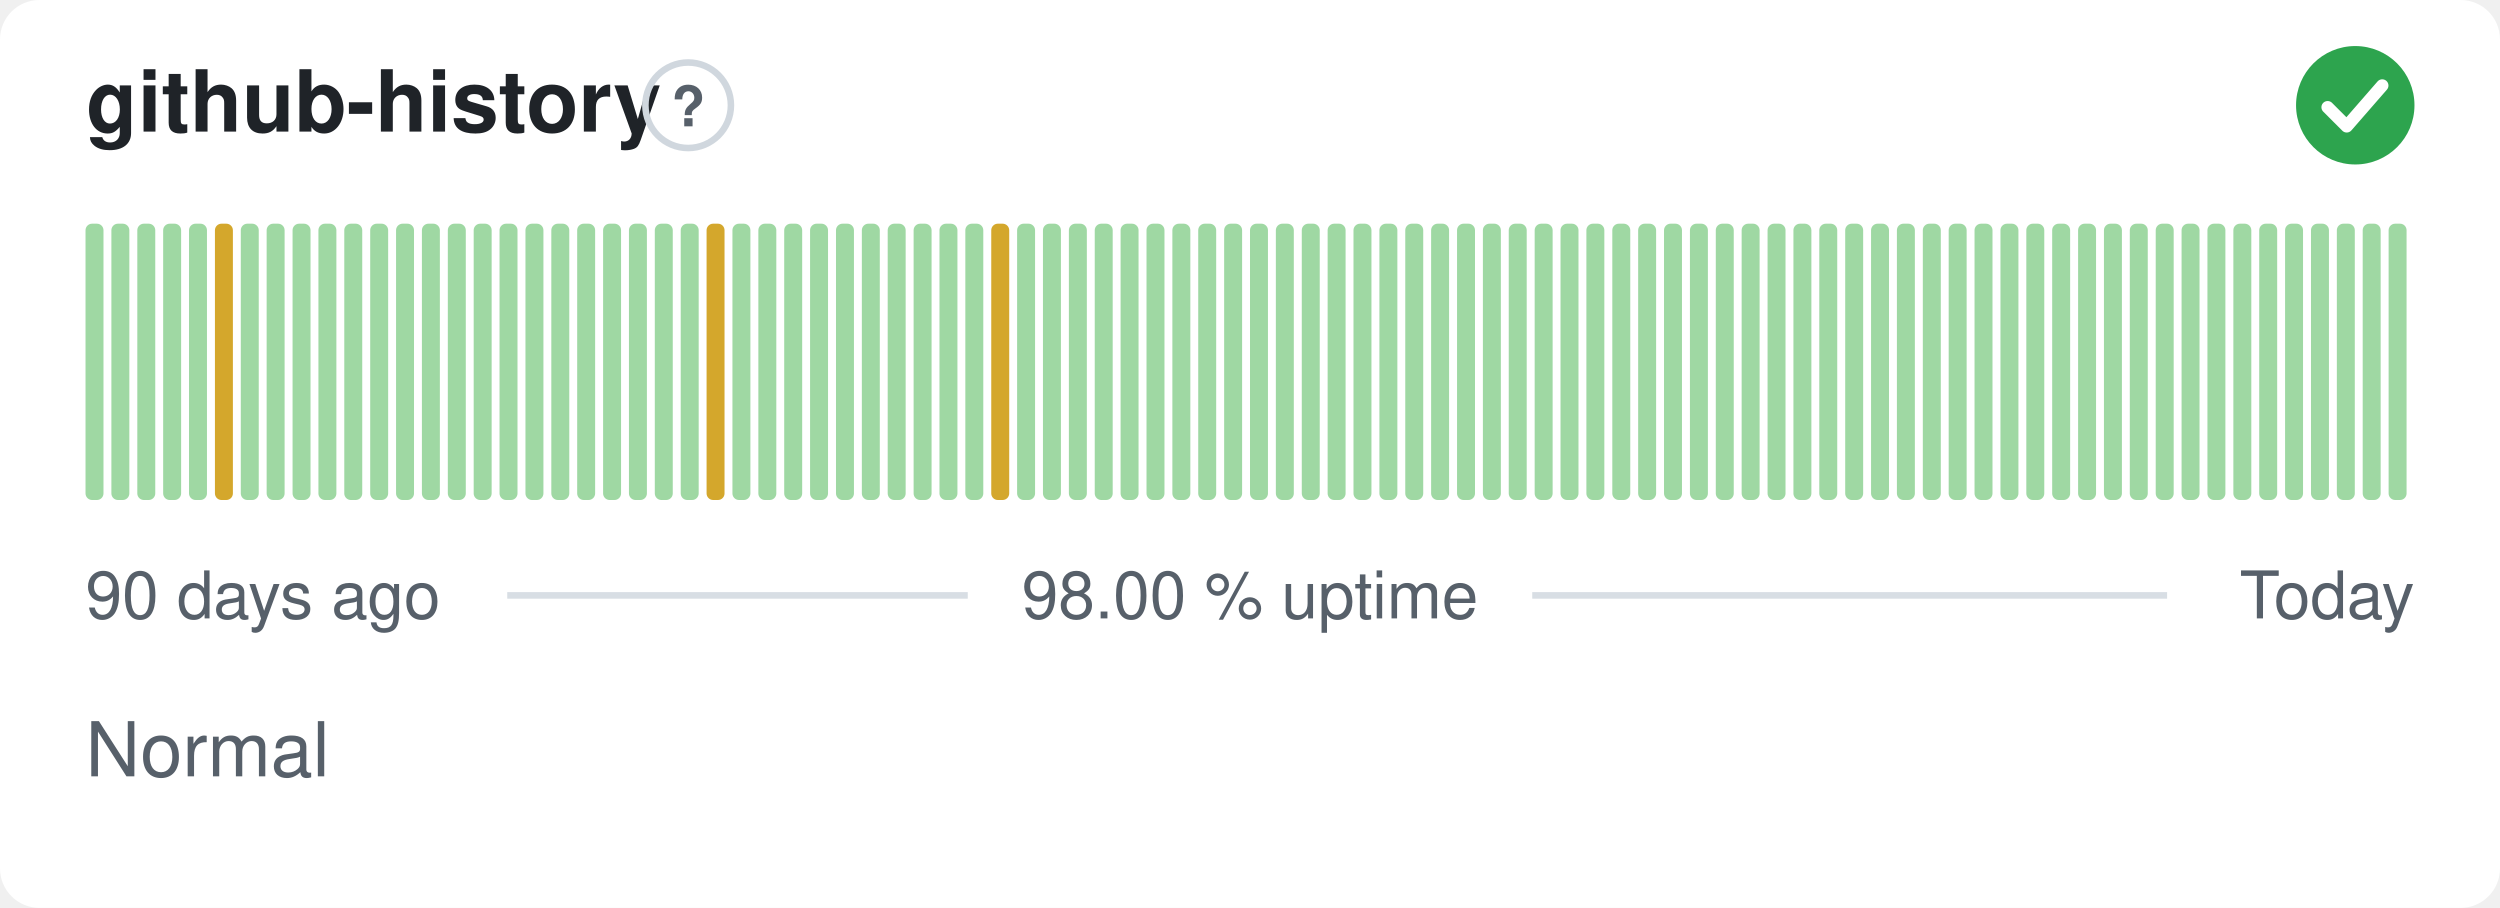
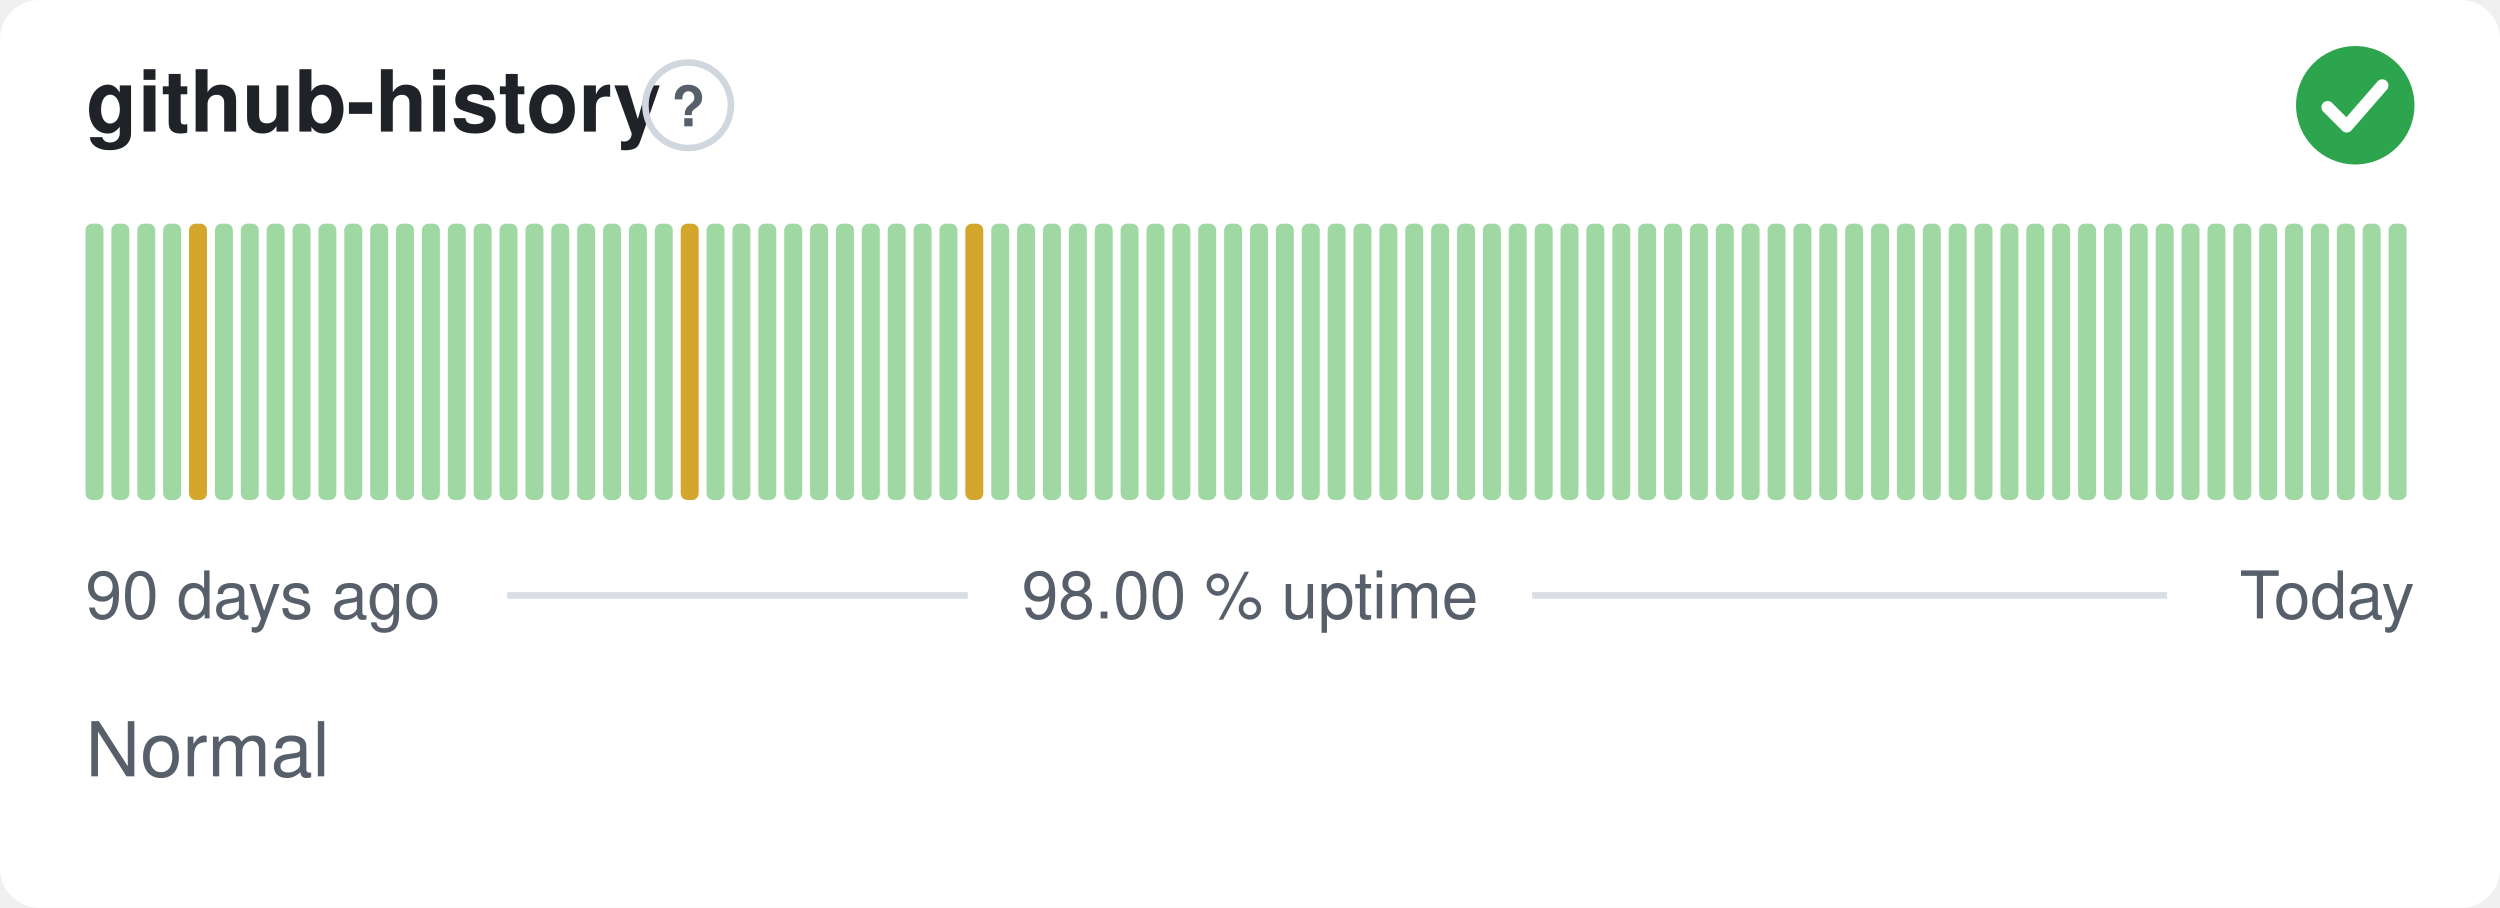
<svg xmlns="http://www.w3.org/2000/svg" width="380" height="138" viewBox="0 0 380 138" role="img" aria-label="github-history: Normal, 98.00 % uptime over the last 90 days" font-family="-apple-system,BlinkMacSystemFont,'Segoe UI',Helvetica,Arial,sans-serif">
  <style>
    @media (prefers-color-scheme: dark) {
      .bg { fill: #0d1117 }
      .title { fill: #e6edf3 }
      .muted { fill: #8b949e }
      .hint { stroke: #30363d }
      .rule { stroke: #30363d }
      .nodata { fill: #21262d }
    }
  </style>
  <rect class="bg" width="380" height="138" rx="6" fill="#ffffff" />
  <text class="title" x="13" y="20" font-size="13" font-weight="600" fill="#1f2328">github-history</text>
  <circle class="hint" cx="104.6" cy="16" r="6.5" fill="none" stroke="#d0d7de" stroke-width="1" />
  <text class="muted" x="104.6" y="19.2" text-anchor="middle" font-size="8.5" font-weight="700" fill="#57606a">?</text>
  <circle cx="358" cy="16" r="9" fill="#2da44e" />
  <path d="M353.80 16.30l2.90 2.90 5.40 -6.20" fill="none" stroke="#fff" stroke-width="1.89" stroke-linecap="round" stroke-linejoin="round" />
  <rect x="13.00" y="34.00" width="2.73" height="42.00" rx="1" fill="#9fd8a3" />
  <rect x="16.93" y="34.00" width="2.73" height="42.00" rx="1" fill="#9fd8a3" />
  <rect x="20.87" y="34.00" width="2.73" height="42.00" rx="1" fill="#9fd8a3" />
  <rect x="24.80" y="34.00" width="2.73" height="42.00" rx="1" fill="#9fd8a3" />
-   <rect x="28.73" y="34.00" width="2.73" height="42.00" rx="1" fill="#9fd8a3" />
-   <rect x="32.67" y="34.00" width="2.73" height="42.00" rx="1" fill="#d4a72c" />
+   <rect x="28.73" y="34.00" width="2.73" height="42.00" rx="1" fill="#d4a72c" />
+   <rect x="32.67" y="34.00" width="2.73" height="42.00" rx="1" fill="#9fd8a3" />
  <rect x="36.60" y="34.00" width="2.73" height="42.00" rx="1" fill="#9fd8a3" />
  <rect x="40.53" y="34.00" width="2.73" height="42.00" rx="1" fill="#9fd8a3" />
  <rect x="44.47" y="34.00" width="2.73" height="42.00" rx="1" fill="#9fd8a3" />
  <rect x="48.40" y="34.00" width="2.73" height="42.00" rx="1" fill="#9fd8a3" />
  <rect x="52.33" y="34.00" width="2.73" height="42.00" rx="1" fill="#9fd8a3" />
  <rect x="56.27" y="34.00" width="2.73" height="42.00" rx="1" fill="#9fd8a3" />
  <rect x="60.20" y="34.00" width="2.73" height="42.00" rx="1" fill="#9fd8a3" />
  <rect x="64.13" y="34.00" width="2.73" height="42.00" rx="1" fill="#9fd8a3" />
  <rect x="68.07" y="34.00" width="2.73" height="42.00" rx="1" fill="#9fd8a3" />
  <rect x="72.00" y="34.00" width="2.73" height="42.00" rx="1" fill="#9fd8a3" />
  <rect x="75.93" y="34.00" width="2.73" height="42.00" rx="1" fill="#9fd8a3" />
  <rect x="79.87" y="34.00" width="2.73" height="42.00" rx="1" fill="#9fd8a3" />
  <rect x="83.80" y="34.00" width="2.73" height="42.00" rx="1" fill="#9fd8a3" />
  <rect x="87.73" y="34.00" width="2.73" height="42.00" rx="1" fill="#9fd8a3" />
  <rect x="91.67" y="34.00" width="2.73" height="42.00" rx="1" fill="#9fd8a3" />
  <rect x="95.60" y="34.00" width="2.73" height="42.00" rx="1" fill="#9fd8a3" />
  <rect x="99.53" y="34.00" width="2.73" height="42.00" rx="1" fill="#9fd8a3" />
-   <rect x="103.47" y="34.00" width="2.73" height="42.00" rx="1" fill="#9fd8a3" />
-   <rect x="107.40" y="34.00" width="2.73" height="42.00" rx="1" fill="#d4a72c" />
+   <rect x="103.47" y="34.00" width="2.73" height="42.00" rx="1" fill="#d4a72c" />
+   <rect x="107.40" y="34.00" width="2.73" height="42.00" rx="1" fill="#9fd8a3" />
  <rect x="111.33" y="34.00" width="2.73" height="42.00" rx="1" fill="#9fd8a3" />
  <rect x="115.27" y="34.00" width="2.73" height="42.00" rx="1" fill="#9fd8a3" />
  <rect x="119.20" y="34.00" width="2.73" height="42.00" rx="1" fill="#9fd8a3" />
  <rect x="123.13" y="34.00" width="2.73" height="42.00" rx="1" fill="#9fd8a3" />
  <rect x="127.07" y="34.00" width="2.73" height="42.00" rx="1" fill="#9fd8a3" />
  <rect x="131.00" y="34.00" width="2.73" height="42.00" rx="1" fill="#9fd8a3" />
  <rect x="134.93" y="34.00" width="2.73" height="42.00" rx="1" fill="#9fd8a3" />
  <rect x="138.87" y="34.00" width="2.73" height="42.00" rx="1" fill="#9fd8a3" />
  <rect x="142.80" y="34.00" width="2.73" height="42.00" rx="1" fill="#9fd8a3" />
-   <rect x="146.73" y="34.00" width="2.73" height="42.00" rx="1" fill="#9fd8a3" />
-   <rect x="150.67" y="34.00" width="2.73" height="42.00" rx="1" fill="#d4a72c" />
+   <rect x="146.73" y="34.00" width="2.73" height="42.00" rx="1" fill="#d4a72c" />
+   <rect x="150.67" y="34.00" width="2.73" height="42.00" rx="1" fill="#9fd8a3" />
  <rect x="154.60" y="34.00" width="2.73" height="42.00" rx="1" fill="#9fd8a3" />
  <rect x="158.53" y="34.00" width="2.73" height="42.00" rx="1" fill="#9fd8a3" />
  <rect x="162.47" y="34.00" width="2.73" height="42.00" rx="1" fill="#9fd8a3" />
  <rect x="166.40" y="34.00" width="2.73" height="42.00" rx="1" fill="#9fd8a3" />
  <rect x="170.33" y="34.00" width="2.73" height="42.00" rx="1" fill="#9fd8a3" />
  <rect x="174.27" y="34.00" width="2.73" height="42.00" rx="1" fill="#9fd8a3" />
  <rect x="178.20" y="34.00" width="2.73" height="42.00" rx="1" fill="#9fd8a3" />
  <rect x="182.13" y="34.00" width="2.73" height="42.00" rx="1" fill="#9fd8a3" />
  <rect x="186.07" y="34.00" width="2.73" height="42.00" rx="1" fill="#9fd8a3" />
  <rect x="190.00" y="34.00" width="2.73" height="42.00" rx="1" fill="#9fd8a3" />
  <rect x="193.93" y="34.00" width="2.73" height="42.00" rx="1" fill="#9fd8a3" />
  <rect x="197.87" y="34.00" width="2.73" height="42.00" rx="1" fill="#9fd8a3" />
  <rect x="201.80" y="34.00" width="2.73" height="42.00" rx="1" fill="#9fd8a3" />
  <rect x="205.73" y="34.00" width="2.73" height="42.00" rx="1" fill="#9fd8a3" />
  <rect x="209.67" y="34.00" width="2.73" height="42.00" rx="1" fill="#9fd8a3" />
  <rect x="213.60" y="34.00" width="2.73" height="42.00" rx="1" fill="#9fd8a3" />
  <rect x="217.53" y="34.00" width="2.73" height="42.00" rx="1" fill="#9fd8a3" />
  <rect x="221.47" y="34.00" width="2.73" height="42.00" rx="1" fill="#9fd8a3" />
  <rect x="225.40" y="34.00" width="2.73" height="42.00" rx="1" fill="#9fd8a3" />
  <rect x="229.33" y="34.00" width="2.73" height="42.00" rx="1" fill="#9fd8a3" />
  <rect x="233.27" y="34.00" width="2.73" height="42.00" rx="1" fill="#9fd8a3" />
  <rect x="237.20" y="34.00" width="2.73" height="42.00" rx="1" fill="#9fd8a3" />
  <rect x="241.13" y="34.00" width="2.73" height="42.00" rx="1" fill="#9fd8a3" />
  <rect x="245.07" y="34.00" width="2.73" height="42.00" rx="1" fill="#9fd8a3" />
  <rect x="249.00" y="34.00" width="2.73" height="42.00" rx="1" fill="#9fd8a3" />
  <rect x="252.93" y="34.00" width="2.73" height="42.00" rx="1" fill="#9fd8a3" />
  <rect x="256.87" y="34.00" width="2.73" height="42.00" rx="1" fill="#9fd8a3" />
  <rect x="260.80" y="34.00" width="2.73" height="42.00" rx="1" fill="#9fd8a3" />
  <rect x="264.73" y="34.00" width="2.73" height="42.00" rx="1" fill="#9fd8a3" />
  <rect x="268.67" y="34.00" width="2.73" height="42.00" rx="1" fill="#9fd8a3" />
  <rect x="272.60" y="34.00" width="2.73" height="42.00" rx="1" fill="#9fd8a3" />
  <rect x="276.53" y="34.00" width="2.73" height="42.00" rx="1" fill="#9fd8a3" />
  <rect x="280.47" y="34.00" width="2.73" height="42.00" rx="1" fill="#9fd8a3" />
  <rect x="284.40" y="34.00" width="2.73" height="42.00" rx="1" fill="#9fd8a3" />
  <rect x="288.33" y="34.00" width="2.73" height="42.00" rx="1" fill="#9fd8a3" />
  <rect x="292.27" y="34.00" width="2.73" height="42.00" rx="1" fill="#9fd8a3" />
  <rect x="296.20" y="34.00" width="2.73" height="42.00" rx="1" fill="#9fd8a3" />
  <rect x="300.13" y="34.00" width="2.73" height="42.00" rx="1" fill="#9fd8a3" />
  <rect x="304.07" y="34.00" width="2.73" height="42.00" rx="1" fill="#9fd8a3" />
  <rect x="308.00" y="34.00" width="2.73" height="42.00" rx="1" fill="#9fd8a3" />
  <rect x="311.93" y="34.00" width="2.73" height="42.00" rx="1" fill="#9fd8a3" />
  <rect x="315.87" y="34.00" width="2.73" height="42.00" rx="1" fill="#9fd8a3" />
  <rect x="319.80" y="34.00" width="2.73" height="42.00" rx="1" fill="#9fd8a3" />
  <rect x="323.73" y="34.00" width="2.73" height="42.00" rx="1" fill="#9fd8a3" />
  <rect x="327.67" y="34.00" width="2.73" height="42.00" rx="1" fill="#9fd8a3" />
  <rect x="331.60" y="34.00" width="2.73" height="42.00" rx="1" fill="#9fd8a3" />
  <rect x="335.53" y="34.00" width="2.73" height="42.00" rx="1" fill="#9fd8a3" />
  <rect x="339.47" y="34.00" width="2.73" height="42.00" rx="1" fill="#9fd8a3" />
  <rect x="343.40" y="34.00" width="2.73" height="42.00" rx="1" fill="#9fd8a3" />
  <rect x="347.33" y="34.00" width="2.73" height="42.00" rx="1" fill="#9fd8a3" />
  <rect x="351.27" y="34.00" width="2.73" height="42.00" rx="1" fill="#9fd8a3" />
  <rect x="355.20" y="34.00" width="2.73" height="42.00" rx="1" fill="#9fd8a3" />
  <rect x="359.13" y="34.00" width="2.73" height="42.00" rx="1" fill="#9fd8a3" />
  <rect x="363.07" y="34.00" width="2.73" height="42.00" rx="1" fill="#9fd8a3" />
  <text class="muted" x="13" y="94" font-size="10" fill="#57606a">90 days ago</text>
  <text class="muted" x="190" y="94" text-anchor="middle" font-size="10" fill="#57606a">98.00 % uptime</text>
  <text class="muted" x="367" y="94" text-anchor="end" font-size="10" fill="#57606a">Today</text>
  <line class="rule" x1="77.1" y1="90.5" x2="147.1" y2="90.5" stroke="#d8dee4" stroke-width="1" />
  <line class="rule" x1="232.9" y1="90.5" x2="329.4" y2="90.5" stroke="#d8dee4" stroke-width="1" />
  <text class="muted" x="13" y="118" font-size="11.5" fill="#57606a">Normal</text>
</svg>
